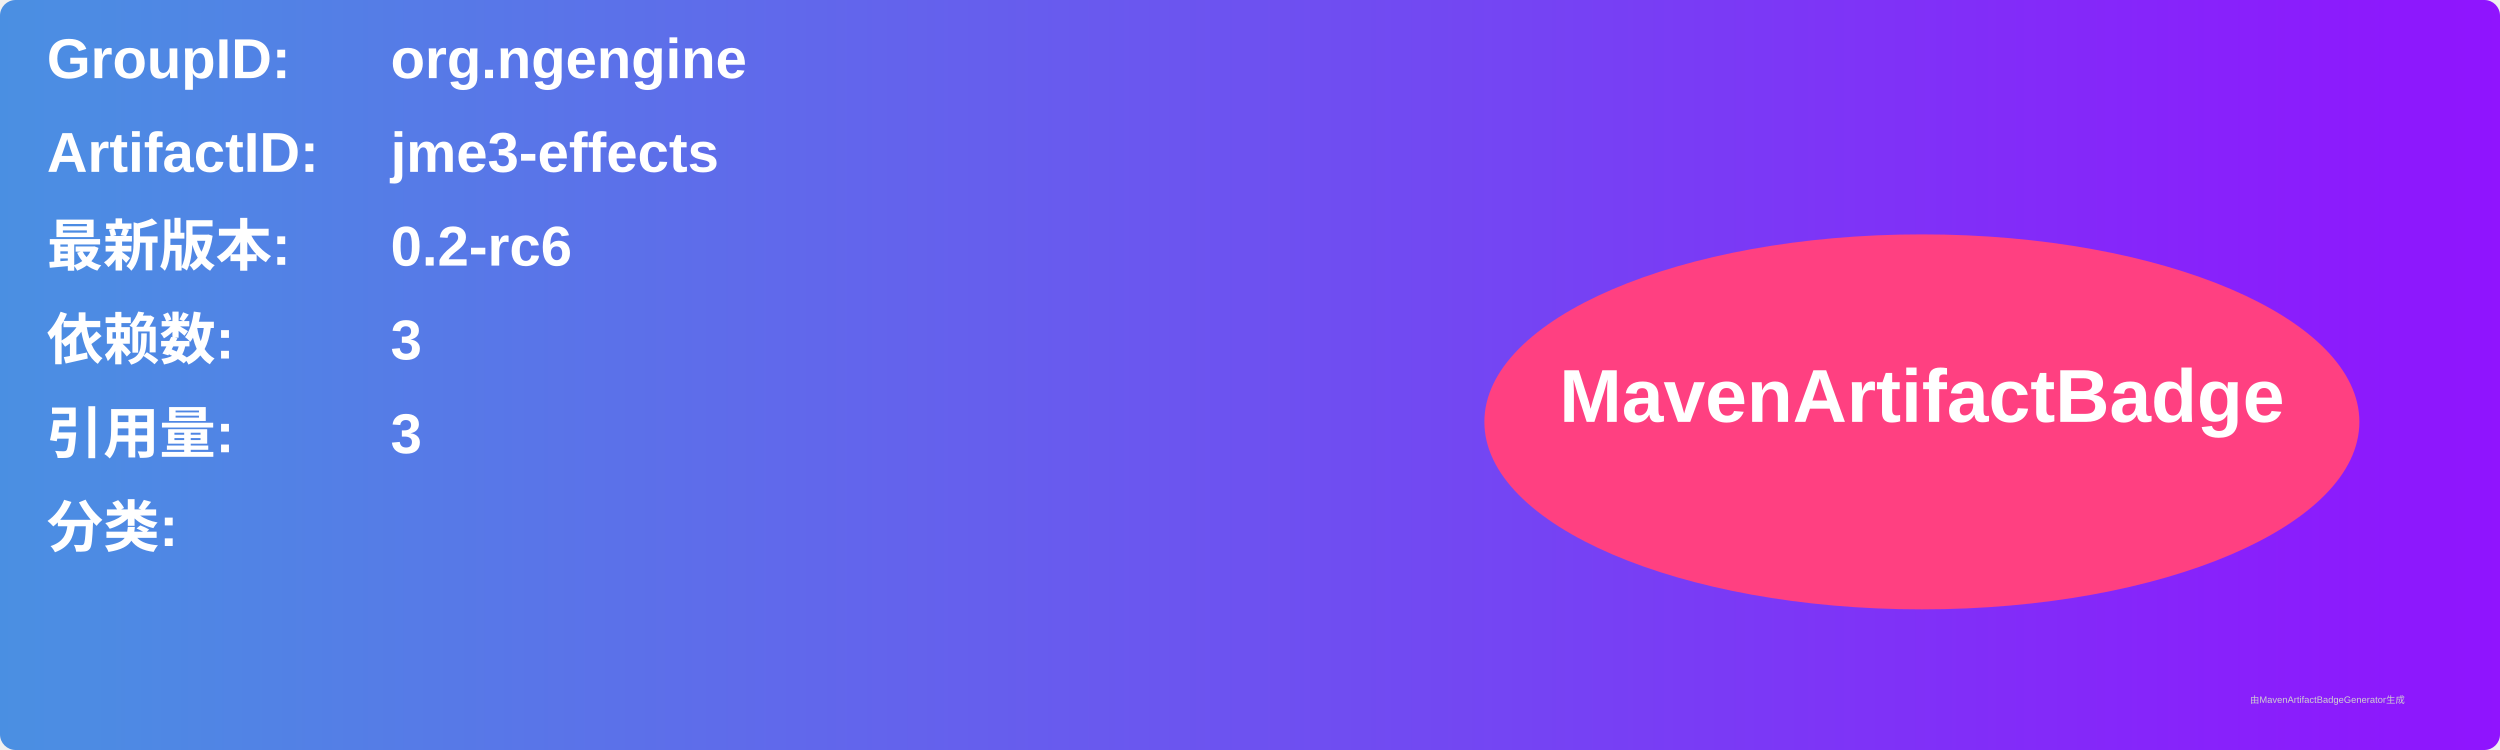
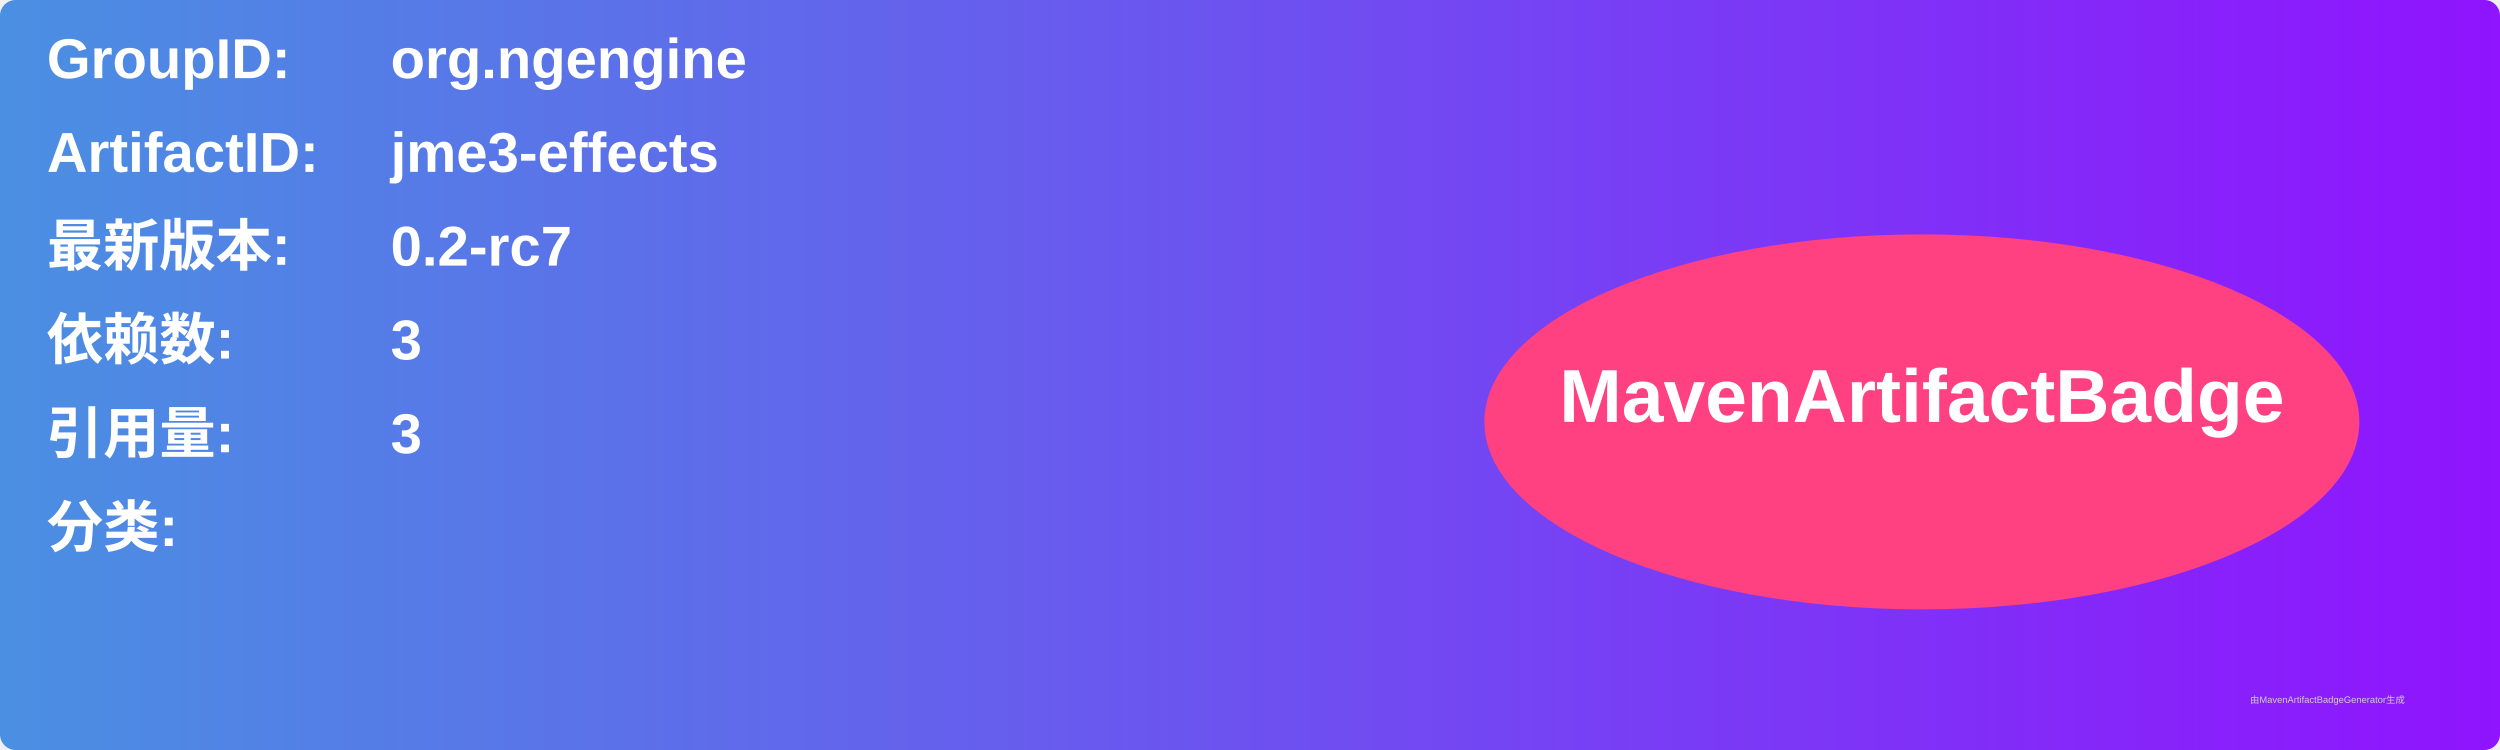
<svg xmlns="http://www.w3.org/2000/svg" width="800" height="240" viewBox="0 0 800 240">
  <linearGradient id="grad" x1="0%" y1="0%" x2="100%" y2="0%">
    <stop offset="0%" stop-color="#4a90e2" />
    <stop offset="100%" stop-color="#9013fe" />
  </linearGradient>
  <rect width="100%" height="100%" rx="5" ry="5" fill="url(#grad)" />
  <g transform="translate(15, 15)">
    <text x="0" y="10" font-family="Arial" font-size="18" fill="white" font-weight="bold" width="260">GroupID:</text>
    <text x="110" y="10" font-family="Arial" font-size="18" fill="white" font-weight="bold" width="460">org.ngengine</text>
    <text x="0" y="40" font-family="Arial" font-size="18" fill="white" font-weight="bold" width="260">ArtifactID:</text>
    <text x="110" y="40" font-family="Arial" font-size="18" fill="white" font-weight="bold" width="460">jme3-effects</text>
    <text x="0" y="70" font-family="Arial" font-size="18" fill="white" font-weight="bold">最新版本:</text>
    <text x="110" y="70" font-family="Arial" font-size="18" fill="white" font-weight="bold">
-       <tspan font-weight="bold">0.2-rc6</tspan>
+       <tspan font-weight="bold">0.2-rc7</tspan>
    </text>
    <text x="0" y="100" font-family="Arial" font-size="18" fill="white" font-weight="bold">依赖数: </text>
    <text x="110" y="100" font-family="Arial" font-size="18" fill="white">
      <tspan font-weight="bold">3</tspan>
    </text>
    <text x="0" y="130" font-family="Arial" font-size="18" fill="white" font-weight="bold">引用量: </text>
    <text x="110" y="130" font-family="Arial" font-size="18" fill="white">
      <tspan font-weight="bold">3</tspan>
    </text>
    <text x="0" y="160" font-family="Arial" font-size="18" fill="white" font-weight="bold">分类:</text>
    <text x="10" y="190" font-family="Arial" font-size="10" fill="white">
      <tspan font-weight="bold" />
    </text>
    <ellipse cx="600" cy="120" rx="140" ry="60" fill="#ff4081" />
    <text x="600" y="120" text-anchor="middle" font-family="Arial" font-size="24" fill="white" font-weight="bold">MavenArtifactBadge</text>
  </g>
  <text x="720" y="225" font-family="Arial" font-size="3" fill="#d0d0d0">由MavenArtifactBadgeGenerator生成</text>
</svg>
